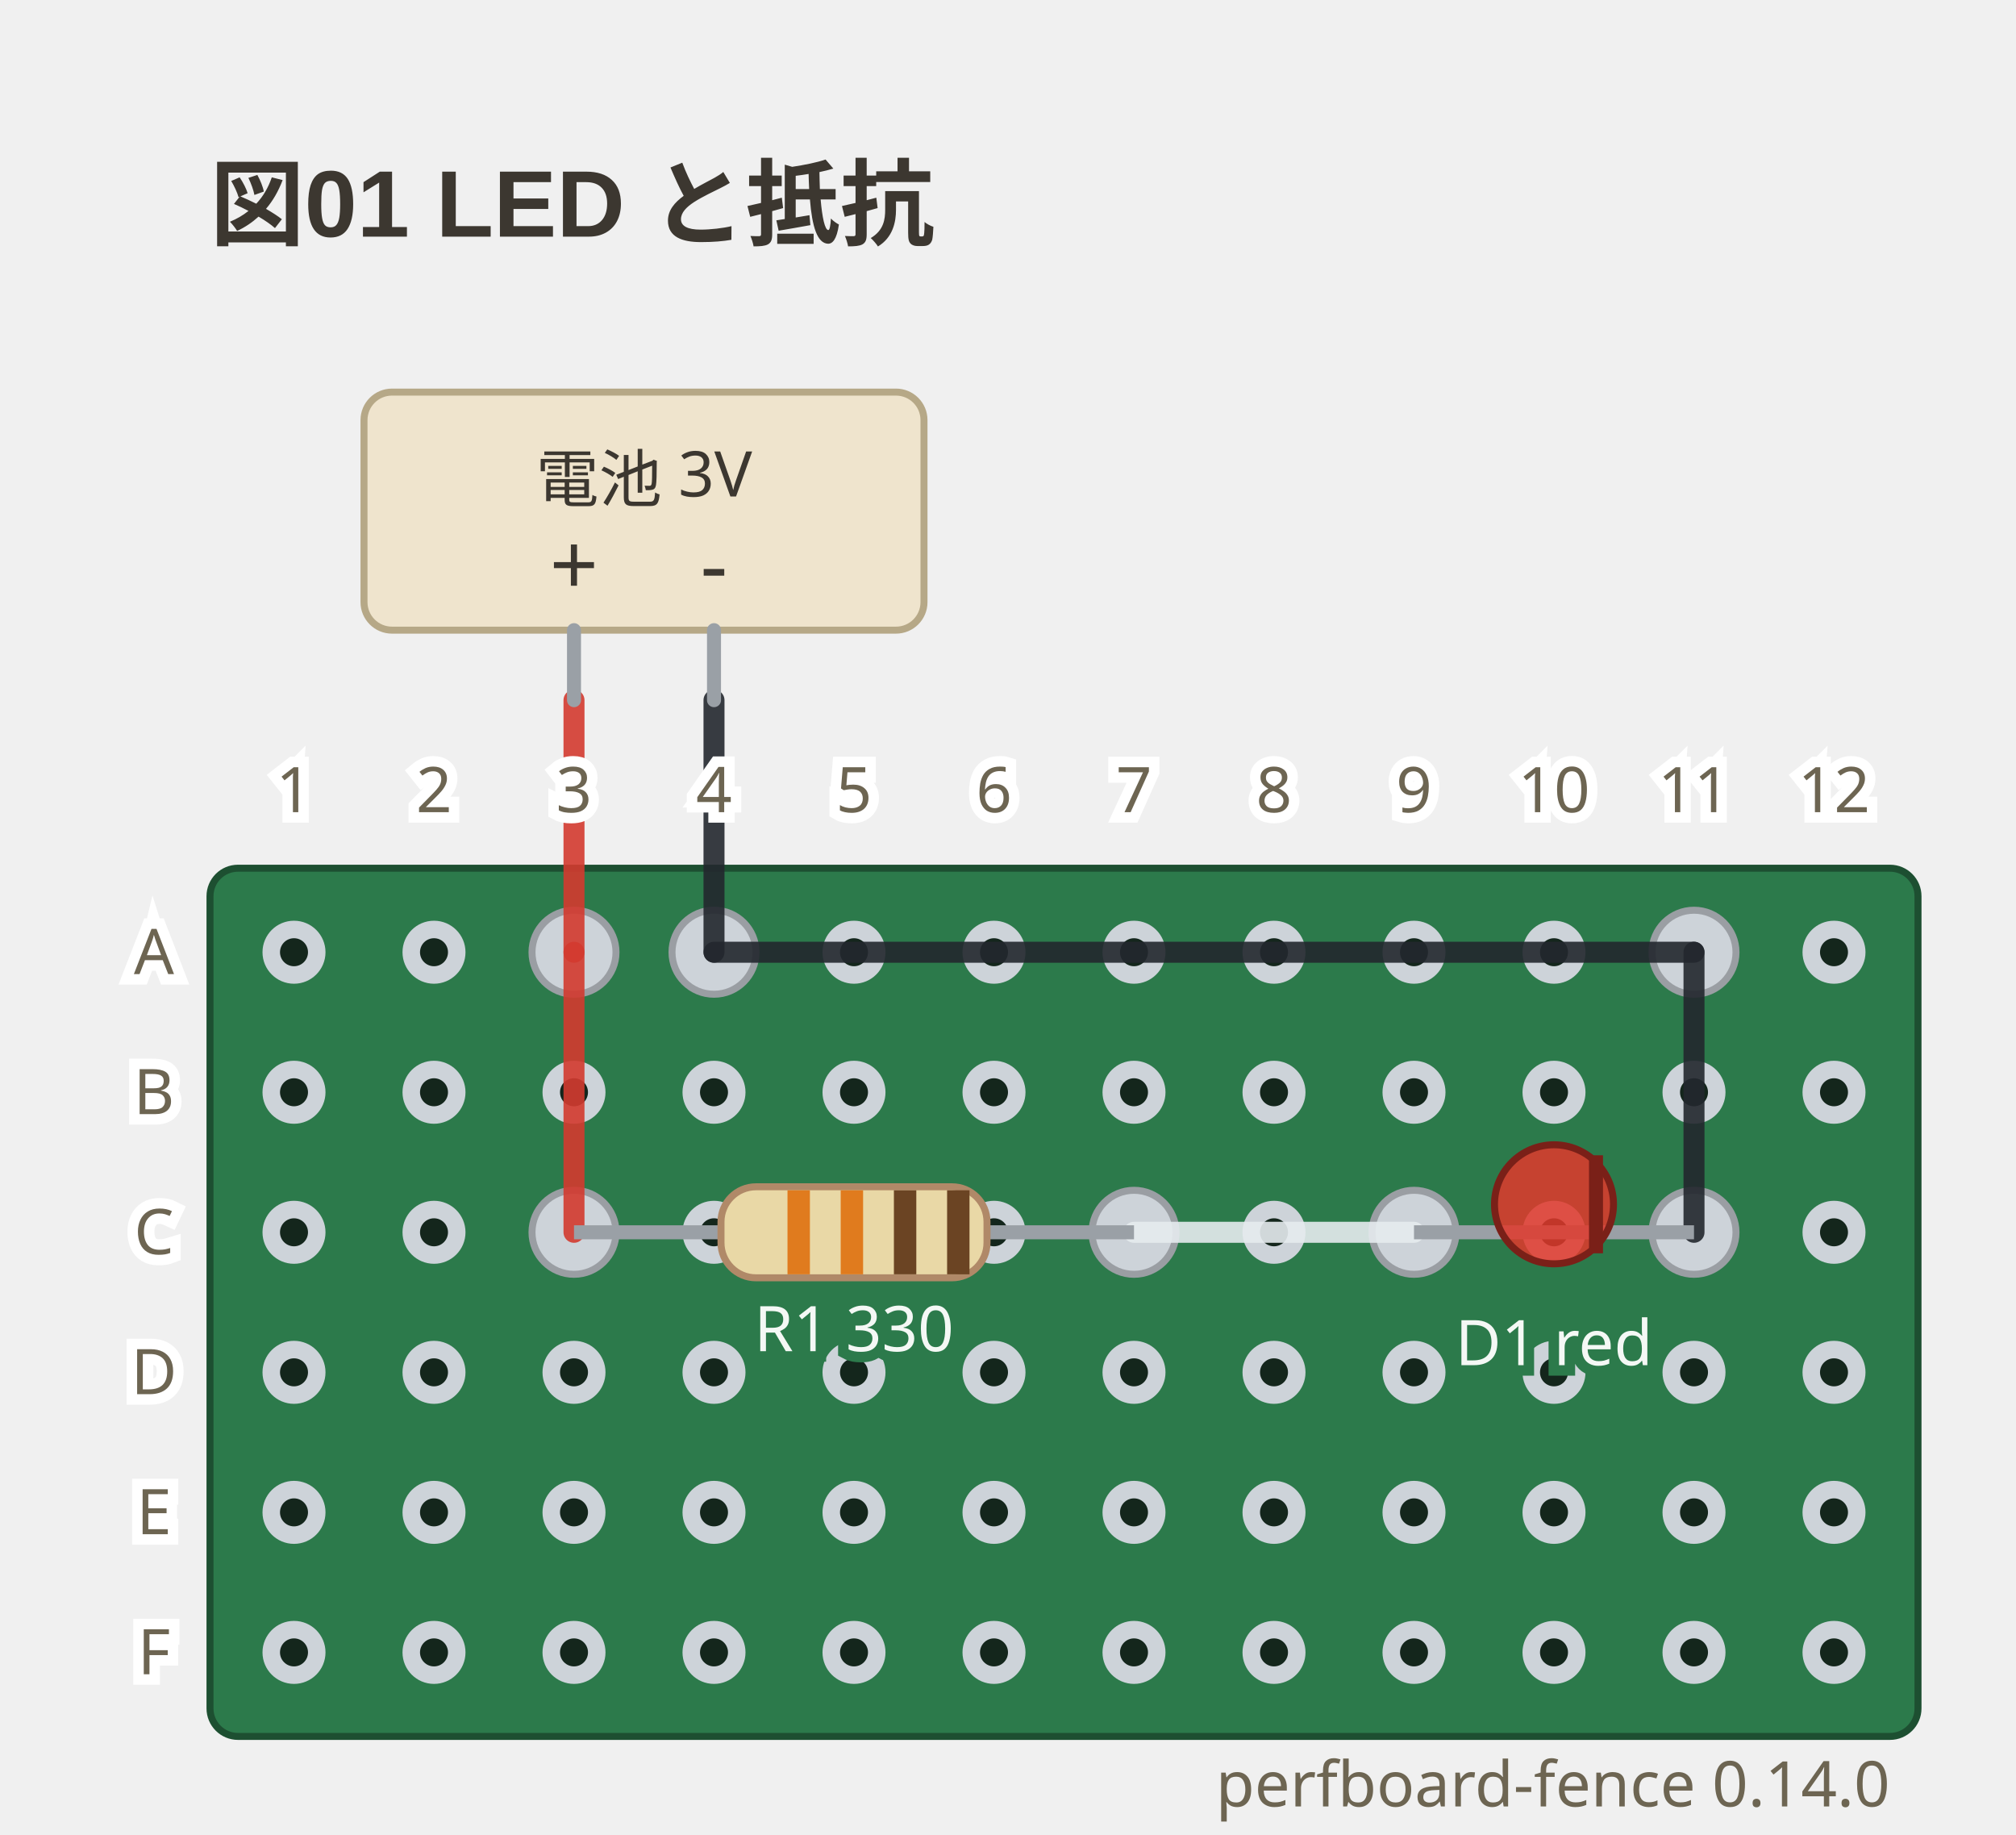
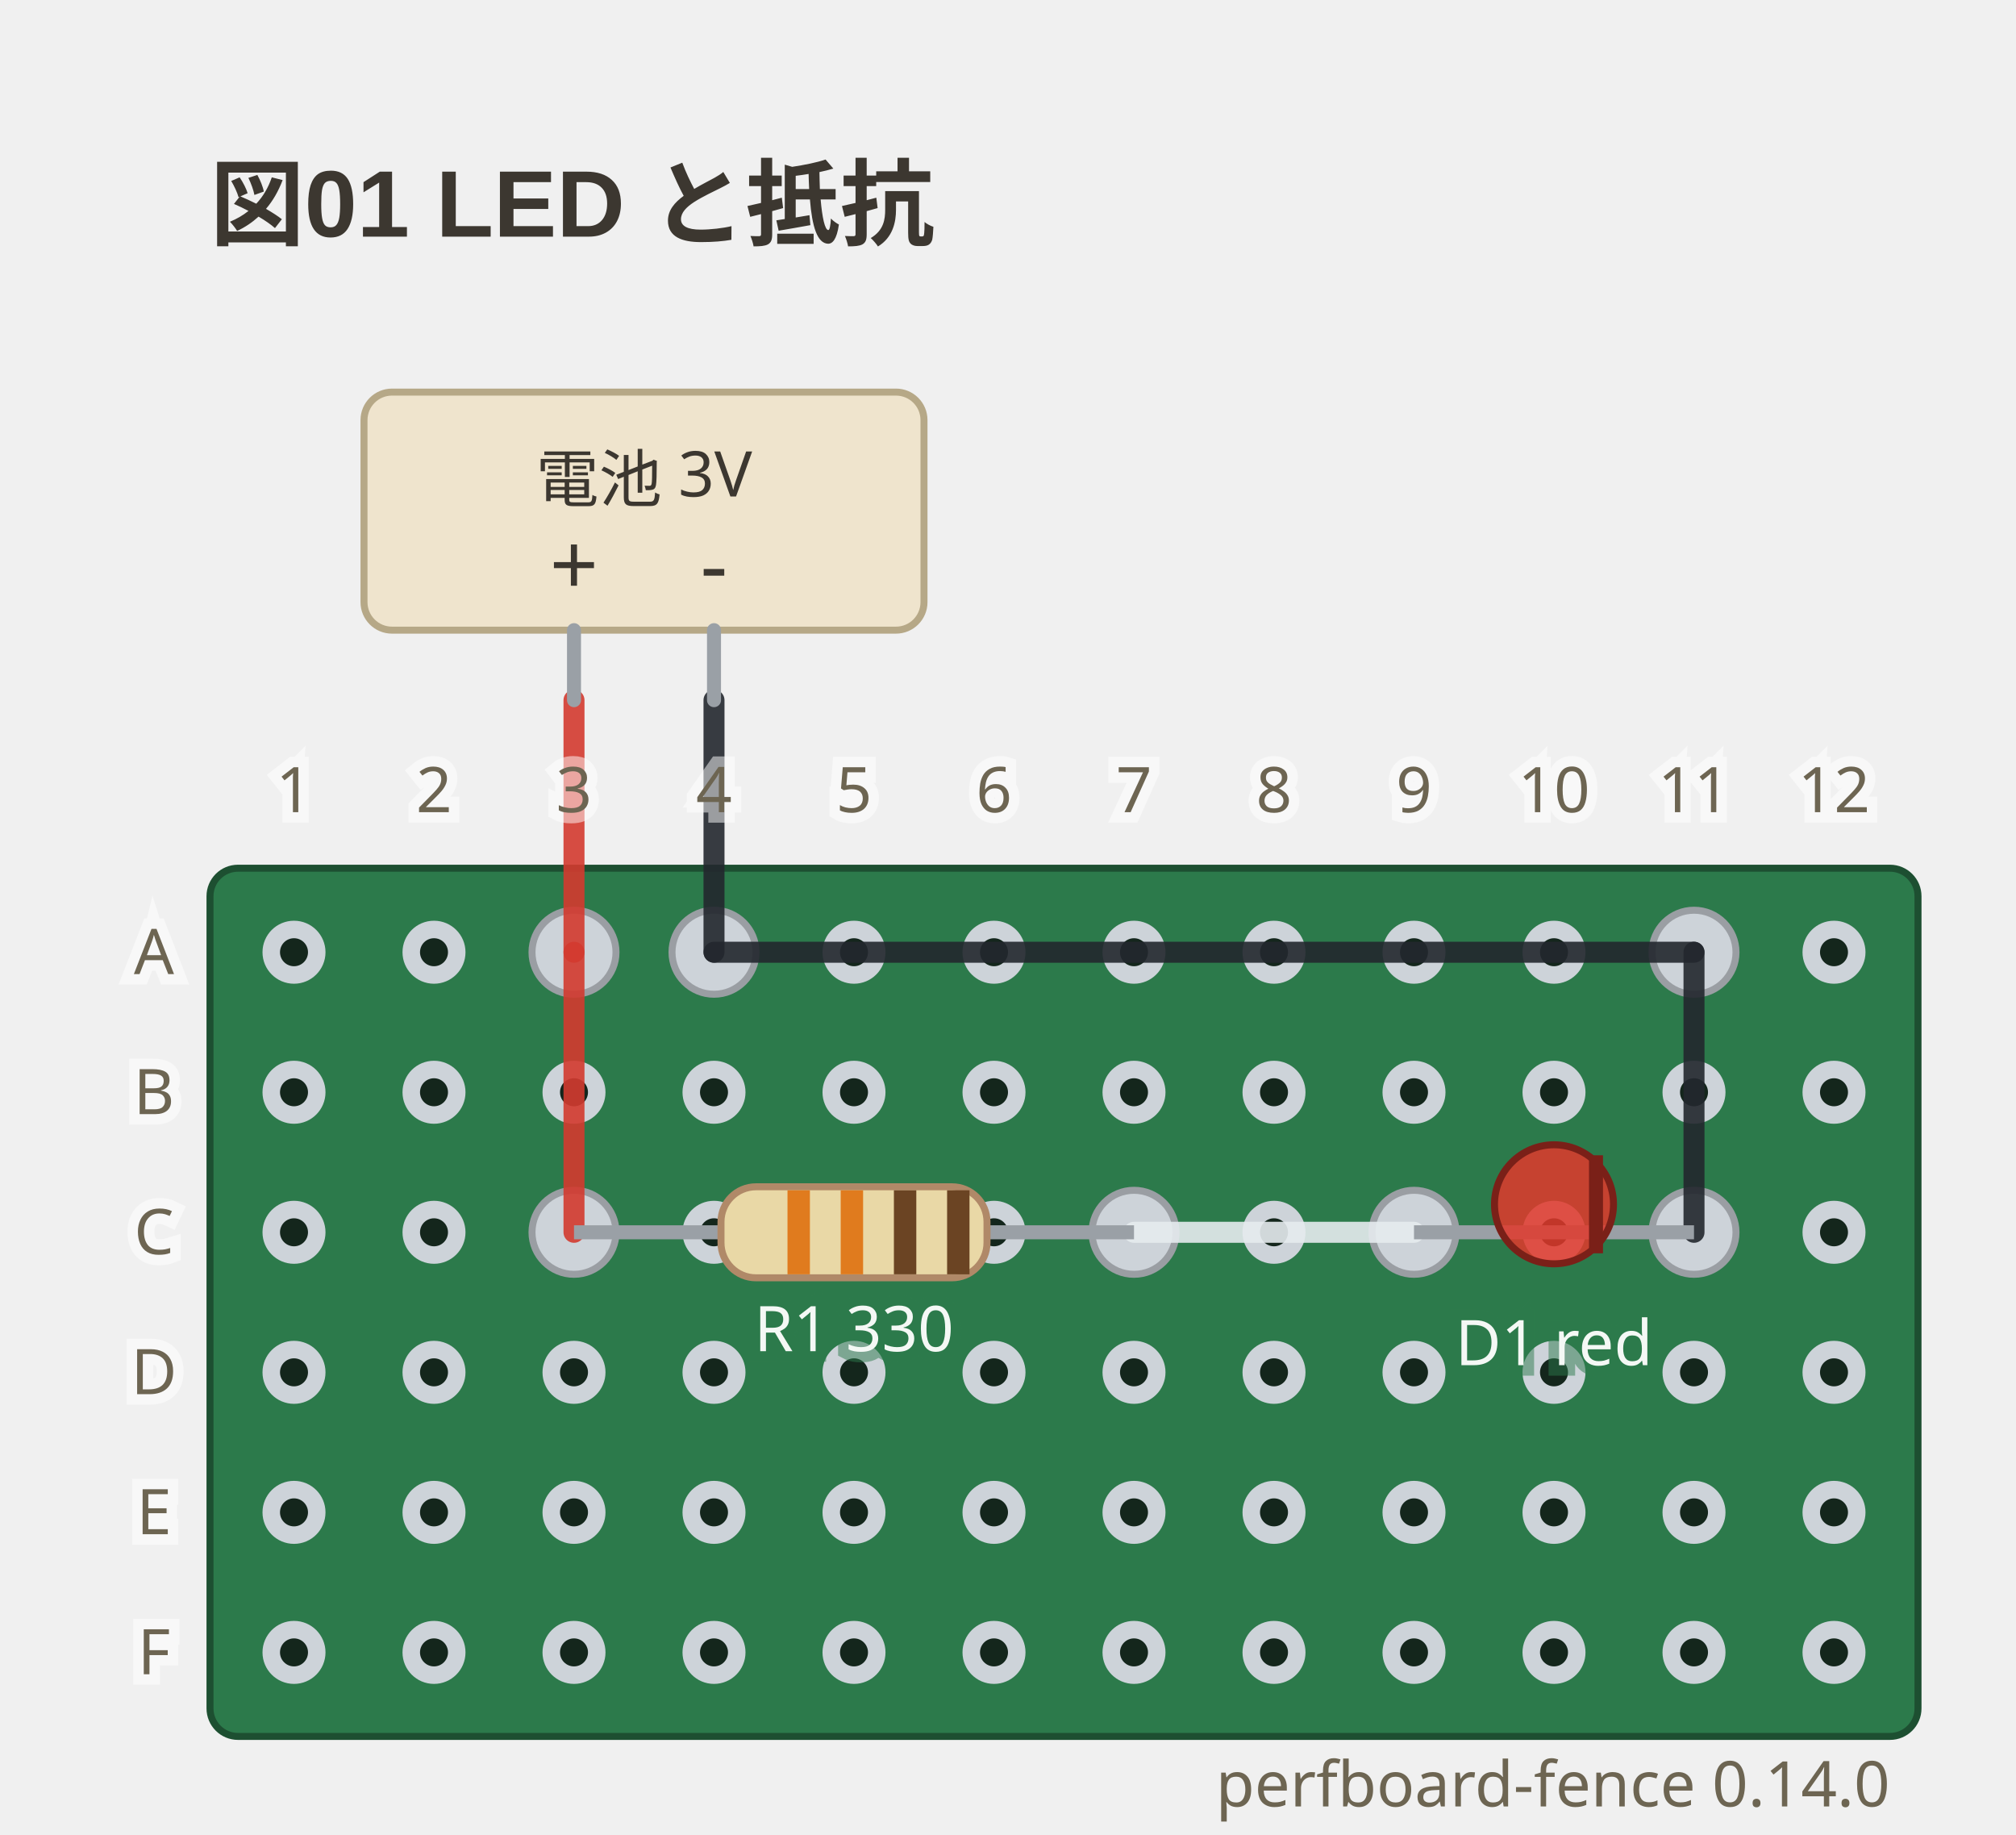
<svg xmlns="http://www.w3.org/2000/svg" viewBox="0 0 288 262" width="288" height="262" data-perfboard-fence="0.14.0" role="img">
  <text x="30" y="34" text-anchor="start" font-family="'Segoe UI', 'Helvetica Neue', Arial, 'Noto Sans', 'Hiragino Sans', 'Yu Gothic UI', 'Noto Sans CJK JP', sans-serif" fill="#3c3730" font-size="13.5" font-weight="600">図01 LED と抵抗</text>
  <rect x="30" y="124" width="244" height="124" rx="4" fill="#2c7a4b" stroke="#1d4f31" stroke-width="1" />
  <circle cx="42" cy="136" r="3.25" fill="#14261c" stroke="#cdd3d9" stroke-width="2.5" />
  <circle cx="62" cy="136" r="3.25" fill="#14261c" stroke="#cdd3d9" stroke-width="2.5" />
  <circle cx="82" cy="136" r="3.25" fill="#14261c" stroke="#cdd3d9" stroke-width="2.5" />
  <circle cx="102" cy="136" r="3.25" fill="#14261c" stroke="#cdd3d9" stroke-width="2.5" />
  <circle cx="122" cy="136" r="3.25" fill="#14261c" stroke="#cdd3d9" stroke-width="2.5" />
  <circle cx="142" cy="136" r="3.25" fill="#14261c" stroke="#cdd3d9" stroke-width="2.5" />
  <circle cx="162" cy="136" r="3.25" fill="#14261c" stroke="#cdd3d9" stroke-width="2.5" />
  <circle cx="182" cy="136" r="3.25" fill="#14261c" stroke="#cdd3d9" stroke-width="2.5" />
  <circle cx="202" cy="136" r="3.25" fill="#14261c" stroke="#cdd3d9" stroke-width="2.5" />
  <circle cx="222" cy="136" r="3.25" fill="#14261c" stroke="#cdd3d9" stroke-width="2.5" />
  <circle cx="242" cy="136" r="3.25" fill="#14261c" stroke="#cdd3d9" stroke-width="2.5" />
  <circle cx="262" cy="136" r="3.25" fill="#14261c" stroke="#cdd3d9" stroke-width="2.5" />
  <circle cx="42" cy="156" r="3.25" fill="#14261c" stroke="#cdd3d9" stroke-width="2.5" />
  <circle cx="62" cy="156" r="3.25" fill="#14261c" stroke="#cdd3d9" stroke-width="2.5" />
  <circle cx="82" cy="156" r="3.25" fill="#14261c" stroke="#cdd3d9" stroke-width="2.5" />
  <circle cx="102" cy="156" r="3.25" fill="#14261c" stroke="#cdd3d9" stroke-width="2.5" />
  <circle cx="122" cy="156" r="3.25" fill="#14261c" stroke="#cdd3d9" stroke-width="2.5" />
  <circle cx="142" cy="156" r="3.25" fill="#14261c" stroke="#cdd3d9" stroke-width="2.5" />
  <circle cx="162" cy="156" r="3.25" fill="#14261c" stroke="#cdd3d9" stroke-width="2.5" />
  <circle cx="182" cy="156" r="3.25" fill="#14261c" stroke="#cdd3d9" stroke-width="2.5" />
  <circle cx="202" cy="156" r="3.25" fill="#14261c" stroke="#cdd3d9" stroke-width="2.5" />
  <circle cx="222" cy="156" r="3.25" fill="#14261c" stroke="#cdd3d9" stroke-width="2.5" />
  <circle cx="242" cy="156" r="3.25" fill="#14261c" stroke="#cdd3d9" stroke-width="2.5" />
  <circle cx="262" cy="156" r="3.25" fill="#14261c" stroke="#cdd3d9" stroke-width="2.5" />
  <circle cx="42" cy="176" r="3.25" fill="#14261c" stroke="#cdd3d9" stroke-width="2.5" />
  <circle cx="62" cy="176" r="3.25" fill="#14261c" stroke="#cdd3d9" stroke-width="2.5" />
  <circle cx="82" cy="176" r="3.25" fill="#14261c" stroke="#cdd3d9" stroke-width="2.5" />
  <circle cx="102" cy="176" r="3.25" fill="#14261c" stroke="#cdd3d9" stroke-width="2.5" />
  <circle cx="122" cy="176" r="3.25" fill="#14261c" stroke="#cdd3d9" stroke-width="2.5" />
  <circle cx="142" cy="176" r="3.25" fill="#14261c" stroke="#cdd3d9" stroke-width="2.5" />
  <circle cx="162" cy="176" r="3.25" fill="#14261c" stroke="#cdd3d9" stroke-width="2.5" />
  <circle cx="182" cy="176" r="3.25" fill="#14261c" stroke="#cdd3d9" stroke-width="2.5" />
  <circle cx="202" cy="176" r="3.25" fill="#14261c" stroke="#cdd3d9" stroke-width="2.5" />
  <circle cx="222" cy="176" r="3.25" fill="#14261c" stroke="#cdd3d9" stroke-width="2.5" />
  <circle cx="242" cy="176" r="3.25" fill="#14261c" stroke="#cdd3d9" stroke-width="2.5" />
  <circle cx="262" cy="176" r="3.25" fill="#14261c" stroke="#cdd3d9" stroke-width="2.5" />
  <circle cx="42" cy="196" r="3.25" fill="#14261c" stroke="#cdd3d9" stroke-width="2.5" />
  <circle cx="62" cy="196" r="3.25" fill="#14261c" stroke="#cdd3d9" stroke-width="2.5" />
  <circle cx="82" cy="196" r="3.25" fill="#14261c" stroke="#cdd3d9" stroke-width="2.5" />
  <circle cx="102" cy="196" r="3.25" fill="#14261c" stroke="#cdd3d9" stroke-width="2.5" />
  <circle cx="122" cy="196" r="3.25" fill="#14261c" stroke="#cdd3d9" stroke-width="2.5" />
  <circle cx="142" cy="196" r="3.25" fill="#14261c" stroke="#cdd3d9" stroke-width="2.5" />
  <circle cx="162" cy="196" r="3.25" fill="#14261c" stroke="#cdd3d9" stroke-width="2.5" />
  <circle cx="182" cy="196" r="3.25" fill="#14261c" stroke="#cdd3d9" stroke-width="2.5" />
  <circle cx="202" cy="196" r="3.25" fill="#14261c" stroke="#cdd3d9" stroke-width="2.5" />
  <circle cx="222" cy="196" r="3.25" fill="#14261c" stroke="#cdd3d9" stroke-width="2.5" />
  <circle cx="242" cy="196" r="3.25" fill="#14261c" stroke="#cdd3d9" stroke-width="2.5" />
  <circle cx="262" cy="196" r="3.25" fill="#14261c" stroke="#cdd3d9" stroke-width="2.5" />
  <circle cx="42" cy="216" r="3.25" fill="#14261c" stroke="#cdd3d9" stroke-width="2.5" />
  <circle cx="62" cy="216" r="3.25" fill="#14261c" stroke="#cdd3d9" stroke-width="2.5" />
  <circle cx="82" cy="216" r="3.25" fill="#14261c" stroke="#cdd3d9" stroke-width="2.5" />
  <circle cx="102" cy="216" r="3.25" fill="#14261c" stroke="#cdd3d9" stroke-width="2.5" />
  <circle cx="122" cy="216" r="3.25" fill="#14261c" stroke="#cdd3d9" stroke-width="2.5" />
  <circle cx="142" cy="216" r="3.25" fill="#14261c" stroke="#cdd3d9" stroke-width="2.5" />
  <circle cx="162" cy="216" r="3.25" fill="#14261c" stroke="#cdd3d9" stroke-width="2.5" />
  <circle cx="182" cy="216" r="3.25" fill="#14261c" stroke="#cdd3d9" stroke-width="2.5" />
  <circle cx="202" cy="216" r="3.25" fill="#14261c" stroke="#cdd3d9" stroke-width="2.5" />
  <circle cx="222" cy="216" r="3.25" fill="#14261c" stroke="#cdd3d9" stroke-width="2.5" />
  <circle cx="242" cy="216" r="3.25" fill="#14261c" stroke="#cdd3d9" stroke-width="2.5" />
  <circle cx="262" cy="216" r="3.25" fill="#14261c" stroke="#cdd3d9" stroke-width="2.5" />
  <circle cx="42" cy="236" r="3.25" fill="#14261c" stroke="#cdd3d9" stroke-width="2.5" />
  <circle cx="62" cy="236" r="3.25" fill="#14261c" stroke="#cdd3d9" stroke-width="2.5" />
  <circle cx="82" cy="236" r="3.25" fill="#14261c" stroke="#cdd3d9" stroke-width="2.5" />
  <circle cx="102" cy="236" r="3.25" fill="#14261c" stroke="#cdd3d9" stroke-width="2.5" />
  <circle cx="122" cy="236" r="3.25" fill="#14261c" stroke="#cdd3d9" stroke-width="2.5" />
  <circle cx="142" cy="236" r="3.25" fill="#14261c" stroke="#cdd3d9" stroke-width="2.5" />
  <circle cx="162" cy="236" r="3.25" fill="#14261c" stroke="#cdd3d9" stroke-width="2.5" />
  <circle cx="182" cy="236" r="3.25" fill="#14261c" stroke="#cdd3d9" stroke-width="2.5" />
  <circle cx="202" cy="236" r="3.25" fill="#14261c" stroke="#cdd3d9" stroke-width="2.5" />
  <circle cx="222" cy="236" r="3.25" fill="#14261c" stroke="#cdd3d9" stroke-width="2.5" />
  <circle cx="242" cy="236" r="3.25" fill="#14261c" stroke="#cdd3d9" stroke-width="2.5" />
  <circle cx="262" cy="236" r="3.25" fill="#14261c" stroke="#cdd3d9" stroke-width="2.5" />
  <circle cx="82" cy="176" r="6" fill="#cdd3d9" stroke="#9a9ea3" stroke-width="1" />
  <circle cx="162" cy="176" r="6" fill="#cdd3d9" stroke="#9a9ea3" stroke-width="1" />
  <circle cx="202" cy="176" r="6" fill="#cdd3d9" stroke="#9a9ea3" stroke-width="1" />
  <circle cx="242" cy="176" r="6" fill="#cdd3d9" stroke="#9a9ea3" stroke-width="1" />
  <circle cx="82" cy="136" r="6" fill="#cdd3d9" stroke="#9a9ea3" stroke-width="1" />
  <circle cx="102" cy="136" r="6" fill="#cdd3d9" stroke="#9a9ea3" stroke-width="1" />
  <circle cx="242" cy="136" r="6" fill="#cdd3d9" stroke="#9a9ea3" stroke-width="1" />
  <line x1="82" y1="136" x2="82" y2="176" stroke="#d33a2f" stroke-width="3" stroke-linecap="round" stroke-opacity="0.9" />
  <line x1="162" y1="176" x2="202" y2="176" stroke="#e6ebef" stroke-width="3" stroke-linecap="round" stroke-opacity="0.9" />
  <line x1="102" y1="136" x2="242" y2="136" stroke="#23272e" stroke-width="3" stroke-linecap="round" stroke-opacity="0.9" />
  <line x1="242" y1="136" x2="242" y2="176" stroke="#23272e" stroke-width="3" stroke-linecap="round" stroke-opacity="0.9" />
  <line x1="82" y1="100" x2="82" y2="136" stroke="#d33a2f" stroke-width="3" stroke-linecap="round" stroke-opacity="0.9" />
  <line x1="102" y1="100" x2="102" y2="136" stroke="#23272e" stroke-width="3" stroke-linecap="round" stroke-opacity="0.9" />
  <rect x="52" y="56" width="80" height="34" rx="4" fill="#efe4cd" stroke="#b6a887" stroke-width="1" />
  <line x1="82" y1="90" x2="82" y2="100" stroke="#9aa0a6" stroke-width="2" stroke-linecap="round" />
  <text x="82" y="85" text-anchor="middle" font-family="ui-sans-serif, system-ui, sans-serif" fill="#3c3730" font-size="12.15">+</text>
  <line x1="102" y1="90" x2="102" y2="100" stroke="#9aa0a6" stroke-width="2" stroke-linecap="round" />
  <text x="102" y="85" text-anchor="middle" font-family="ui-sans-serif, system-ui, sans-serif" fill="#3c3730" font-size="12.15">-</text>
  <text x="92" y="68.5" text-anchor="middle" font-family="ui-sans-serif, system-ui, sans-serif" fill="#3c3730" font-size="9" dominant-baseline="middle">電池 3V</text>
  <line x1="82" y1="176" x2="162" y2="176" stroke="#9aa0a6" stroke-width="2" />
  <g transform="translate(122 176) rotate(0)">
    <rect x="-19" y="-6.5" width="38" height="13" rx="5" fill="#e9d8a6" stroke="#b08968" />
    <rect x="-9.5" y="-6" width="3.2" height="12" fill="#e07b1e" />
    <rect x="-1.9" y="-6" width="3.2" height="12" fill="#e07b1e" />
    <rect x="5.7" y="-6" width="3.2" height="12" fill="#6b4423" />
    <rect x="13.3" y="-6" width="3.2" height="12" fill="#6b4423" />
  </g>
-   <text x="122" y="192.98" text-anchor="middle" font-family="ui-sans-serif, system-ui, sans-serif" stroke="#2c7a4b" stroke-width="3" paint-order="stroke" fill="#f4f8f5" font-size="9">R1 330</text>
+   <text x="122" y="192.98" text-anchor="middle" font-family="ui-sans-serif, system-ui, sans-serif" stroke="#2c7a4b" stroke-width="3" fill="#2c7a4b" font-size="9" opacity="0.5" aria-hidden="true">R1 330</text>
+   <text x="122" y="192.98" text-anchor="middle" font-family="ui-sans-serif, system-ui, sans-serif" fill="#f4f8f5" font-size="9">R1 330</text>
  <line x1="202" y1="176" x2="242" y2="176" stroke="#9aa0a6" stroke-width="2" />
  <g transform="translate(222 176) rotate(0)">
    <circle cx="0" cy="-4" r="8.5" fill="#e0392c" fill-opacity="0.85" stroke="#7a2018" />
    <line x1="6" y1="-11" x2="6" y2="3" stroke="#7a2018" stroke-width="2" />
  </g>
-   <text x="222" y="194.98" text-anchor="middle" font-family="ui-sans-serif, system-ui, sans-serif" stroke="#2c7a4b" stroke-width="3" paint-order="stroke" fill="#f4f8f5" font-size="9">D1 red</text>
-   <text x="22" y="136" text-anchor="middle" font-family="ui-sans-serif, system-ui, sans-serif" stroke="#ffffff" stroke-width="3" paint-order="stroke" fill="#6d6552" font-size="9" dominant-baseline="middle">A</text>
-   <text x="22" y="156" text-anchor="middle" font-family="ui-sans-serif, system-ui, sans-serif" stroke="#ffffff" stroke-width="3" paint-order="stroke" fill="#6d6552" font-size="9" dominant-baseline="middle">B</text>
-   <text x="22" y="176" text-anchor="middle" font-family="ui-sans-serif, system-ui, sans-serif" stroke="#ffffff" stroke-width="3" paint-order="stroke" fill="#6d6552" font-size="9" dominant-baseline="middle">C</text>
-   <text x="22" y="196" text-anchor="middle" font-family="ui-sans-serif, system-ui, sans-serif" stroke="#ffffff" stroke-width="3" paint-order="stroke" fill="#6d6552" font-size="9" dominant-baseline="middle">D</text>
-   <text x="22" y="216" text-anchor="middle" font-family="ui-sans-serif, system-ui, sans-serif" stroke="#ffffff" stroke-width="3" paint-order="stroke" fill="#6d6552" font-size="9" dominant-baseline="middle">E</text>
-   <text x="22" y="236" text-anchor="middle" font-family="ui-sans-serif, system-ui, sans-serif" stroke="#ffffff" stroke-width="3" paint-order="stroke" fill="#6d6552" font-size="9" dominant-baseline="middle">F</text>
-   <text x="42" y="116" text-anchor="middle" font-family="ui-sans-serif, system-ui, sans-serif" stroke="#ffffff" stroke-width="3" paint-order="stroke" fill="#6d6552" font-size="9">1</text>
-   <text x="62" y="116" text-anchor="middle" font-family="ui-sans-serif, system-ui, sans-serif" stroke="#ffffff" stroke-width="3" paint-order="stroke" fill="#6d6552" font-size="9">2</text>
-   <text x="82" y="116" text-anchor="middle" font-family="ui-sans-serif, system-ui, sans-serif" stroke="#ffffff" stroke-width="3" paint-order="stroke" fill="#6d6552" font-size="9">3</text>
-   <text x="102" y="116" text-anchor="middle" font-family="ui-sans-serif, system-ui, sans-serif" stroke="#ffffff" stroke-width="3" paint-order="stroke" fill="#6d6552" font-size="9">4</text>
-   <text x="122" y="116" text-anchor="middle" font-family="ui-sans-serif, system-ui, sans-serif" stroke="#ffffff" stroke-width="3" paint-order="stroke" fill="#6d6552" font-size="9">5</text>
-   <text x="142" y="116" text-anchor="middle" font-family="ui-sans-serif, system-ui, sans-serif" stroke="#ffffff" stroke-width="3" paint-order="stroke" fill="#6d6552" font-size="9">6</text>
-   <text x="162" y="116" text-anchor="middle" font-family="ui-sans-serif, system-ui, sans-serif" stroke="#ffffff" stroke-width="3" paint-order="stroke" fill="#6d6552" font-size="9">7</text>
-   <text x="182" y="116" text-anchor="middle" font-family="ui-sans-serif, system-ui, sans-serif" stroke="#ffffff" stroke-width="3" paint-order="stroke" fill="#6d6552" font-size="9">8</text>
-   <text x="202" y="116" text-anchor="middle" font-family="ui-sans-serif, system-ui, sans-serif" stroke="#ffffff" stroke-width="3" paint-order="stroke" fill="#6d6552" font-size="9">9</text>
-   <text x="222" y="116" text-anchor="middle" font-family="ui-sans-serif, system-ui, sans-serif" stroke="#ffffff" stroke-width="3" paint-order="stroke" fill="#6d6552" font-size="9">10</text>
-   <text x="242" y="116" text-anchor="middle" font-family="ui-sans-serif, system-ui, sans-serif" stroke="#ffffff" stroke-width="3" paint-order="stroke" fill="#6d6552" font-size="9">11</text>
-   <text x="262" y="116" text-anchor="middle" font-family="ui-sans-serif, system-ui, sans-serif" stroke="#ffffff" stroke-width="3" paint-order="stroke" fill="#6d6552" font-size="9">12</text>
+   <text x="222" y="194.98" text-anchor="middle" font-family="ui-sans-serif, system-ui, sans-serif" stroke="#2c7a4b" stroke-width="3" fill="#2c7a4b" font-size="9" opacity="0.5" aria-hidden="true">D1 red</text>
+   <text x="222" y="194.98" text-anchor="middle" font-family="ui-sans-serif, system-ui, sans-serif" fill="#f4f8f5" font-size="9">D1 red</text>
+   <text x="22" y="136" text-anchor="middle" font-family="ui-sans-serif, system-ui, sans-serif" stroke="#ffffff" stroke-width="3" fill="#ffffff" font-size="9" dominant-baseline="middle" opacity="0.5" aria-hidden="true">A</text>
+   <text x="22" y="136" text-anchor="middle" font-family="ui-sans-serif, system-ui, sans-serif" fill="#6d6552" font-size="9" dominant-baseline="middle">A</text>
+   <text x="22" y="156" text-anchor="middle" font-family="ui-sans-serif, system-ui, sans-serif" stroke="#ffffff" stroke-width="3" fill="#ffffff" font-size="9" dominant-baseline="middle" opacity="0.5" aria-hidden="true">B</text>
+   <text x="22" y="156" text-anchor="middle" font-family="ui-sans-serif, system-ui, sans-serif" fill="#6d6552" font-size="9" dominant-baseline="middle">B</text>
+   <text x="22" y="176" text-anchor="middle" font-family="ui-sans-serif, system-ui, sans-serif" stroke="#ffffff" stroke-width="3" fill="#ffffff" font-size="9" dominant-baseline="middle" opacity="0.5" aria-hidden="true">C</text>
+   <text x="22" y="176" text-anchor="middle" font-family="ui-sans-serif, system-ui, sans-serif" fill="#6d6552" font-size="9" dominant-baseline="middle">C</text>
+   <text x="22" y="196" text-anchor="middle" font-family="ui-sans-serif, system-ui, sans-serif" stroke="#ffffff" stroke-width="3" fill="#ffffff" font-size="9" dominant-baseline="middle" opacity="0.5" aria-hidden="true">D</text>
+   <text x="22" y="196" text-anchor="middle" font-family="ui-sans-serif, system-ui, sans-serif" fill="#6d6552" font-size="9" dominant-baseline="middle">D</text>
+   <text x="22" y="216" text-anchor="middle" font-family="ui-sans-serif, system-ui, sans-serif" stroke="#ffffff" stroke-width="3" fill="#ffffff" font-size="9" dominant-baseline="middle" opacity="0.5" aria-hidden="true">E</text>
+   <text x="22" y="216" text-anchor="middle" font-family="ui-sans-serif, system-ui, sans-serif" fill="#6d6552" font-size="9" dominant-baseline="middle">E</text>
+   <text x="22" y="236" text-anchor="middle" font-family="ui-sans-serif, system-ui, sans-serif" stroke="#ffffff" stroke-width="3" fill="#ffffff" font-size="9" dominant-baseline="middle" opacity="0.5" aria-hidden="true">F</text>
+   <text x="22" y="236" text-anchor="middle" font-family="ui-sans-serif, system-ui, sans-serif" fill="#6d6552" font-size="9" dominant-baseline="middle">F</text>
+   <text x="42" y="116" text-anchor="middle" font-family="ui-sans-serif, system-ui, sans-serif" stroke="#ffffff" stroke-width="3" fill="#ffffff" font-size="9" opacity="0.5" aria-hidden="true">1</text>
+   <text x="42" y="116" text-anchor="middle" font-family="ui-sans-serif, system-ui, sans-serif" fill="#6d6552" font-size="9">1</text>
+   <text x="62" y="116" text-anchor="middle" font-family="ui-sans-serif, system-ui, sans-serif" stroke="#ffffff" stroke-width="3" fill="#ffffff" font-size="9" opacity="0.5" aria-hidden="true">2</text>
+   <text x="62" y="116" text-anchor="middle" font-family="ui-sans-serif, system-ui, sans-serif" fill="#6d6552" font-size="9">2</text>
+   <text x="82" y="116" text-anchor="middle" font-family="ui-sans-serif, system-ui, sans-serif" stroke="#ffffff" stroke-width="3" fill="#ffffff" font-size="9" opacity="0.5" aria-hidden="true">3</text>
+   <text x="82" y="116" text-anchor="middle" font-family="ui-sans-serif, system-ui, sans-serif" fill="#6d6552" font-size="9">3</text>
+   <text x="102" y="116" text-anchor="middle" font-family="ui-sans-serif, system-ui, sans-serif" stroke="#ffffff" stroke-width="3" fill="#ffffff" font-size="9" opacity="0.5" aria-hidden="true">4</text>
+   <text x="102" y="116" text-anchor="middle" font-family="ui-sans-serif, system-ui, sans-serif" fill="#6d6552" font-size="9">4</text>
+   <text x="122" y="116" text-anchor="middle" font-family="ui-sans-serif, system-ui, sans-serif" stroke="#ffffff" stroke-width="3" fill="#ffffff" font-size="9" opacity="0.5" aria-hidden="true">5</text>
+   <text x="122" y="116" text-anchor="middle" font-family="ui-sans-serif, system-ui, sans-serif" fill="#6d6552" font-size="9">5</text>
+   <text x="142" y="116" text-anchor="middle" font-family="ui-sans-serif, system-ui, sans-serif" stroke="#ffffff" stroke-width="3" fill="#ffffff" font-size="9" opacity="0.5" aria-hidden="true">6</text>
+   <text x="142" y="116" text-anchor="middle" font-family="ui-sans-serif, system-ui, sans-serif" fill="#6d6552" font-size="9">6</text>
+   <text x="162" y="116" text-anchor="middle" font-family="ui-sans-serif, system-ui, sans-serif" stroke="#ffffff" stroke-width="3" fill="#ffffff" font-size="9" opacity="0.5" aria-hidden="true">7</text>
+   <text x="162" y="116" text-anchor="middle" font-family="ui-sans-serif, system-ui, sans-serif" fill="#6d6552" font-size="9">7</text>
+   <text x="182" y="116" text-anchor="middle" font-family="ui-sans-serif, system-ui, sans-serif" stroke="#ffffff" stroke-width="3" fill="#ffffff" font-size="9" opacity="0.5" aria-hidden="true">8</text>
+   <text x="182" y="116" text-anchor="middle" font-family="ui-sans-serif, system-ui, sans-serif" fill="#6d6552" font-size="9">8</text>
+   <text x="202" y="116" text-anchor="middle" font-family="ui-sans-serif, system-ui, sans-serif" stroke="#ffffff" stroke-width="3" fill="#ffffff" font-size="9" opacity="0.5" aria-hidden="true">9</text>
+   <text x="202" y="116" text-anchor="middle" font-family="ui-sans-serif, system-ui, sans-serif" fill="#6d6552" font-size="9">9</text>
+   <text x="222" y="116" text-anchor="middle" font-family="ui-sans-serif, system-ui, sans-serif" stroke="#ffffff" stroke-width="3" fill="#ffffff" font-size="9" opacity="0.5" aria-hidden="true">10</text>
+   <text x="222" y="116" text-anchor="middle" font-family="ui-sans-serif, system-ui, sans-serif" fill="#6d6552" font-size="9">10</text>
+   <text x="242" y="116" text-anchor="middle" font-family="ui-sans-serif, system-ui, sans-serif" stroke="#ffffff" stroke-width="3" fill="#ffffff" font-size="9" opacity="0.5" aria-hidden="true">11</text>
+   <text x="242" y="116" text-anchor="middle" font-family="ui-sans-serif, system-ui, sans-serif" fill="#6d6552" font-size="9">11</text>
+   <text x="262" y="116" text-anchor="middle" font-family="ui-sans-serif, system-ui, sans-serif" stroke="#ffffff" stroke-width="3" fill="#ffffff" font-size="9" opacity="0.5" aria-hidden="true">12</text>
+   <text x="262" y="116" text-anchor="middle" font-family="ui-sans-serif, system-ui, sans-serif" fill="#6d6552" font-size="9">12</text>
  <text x="270" y="258" text-anchor="end" font-family="ui-sans-serif, system-ui, sans-serif" fill="#6d6552" font-size="9">perfboard-fence 0.14.0</text>
</svg>
